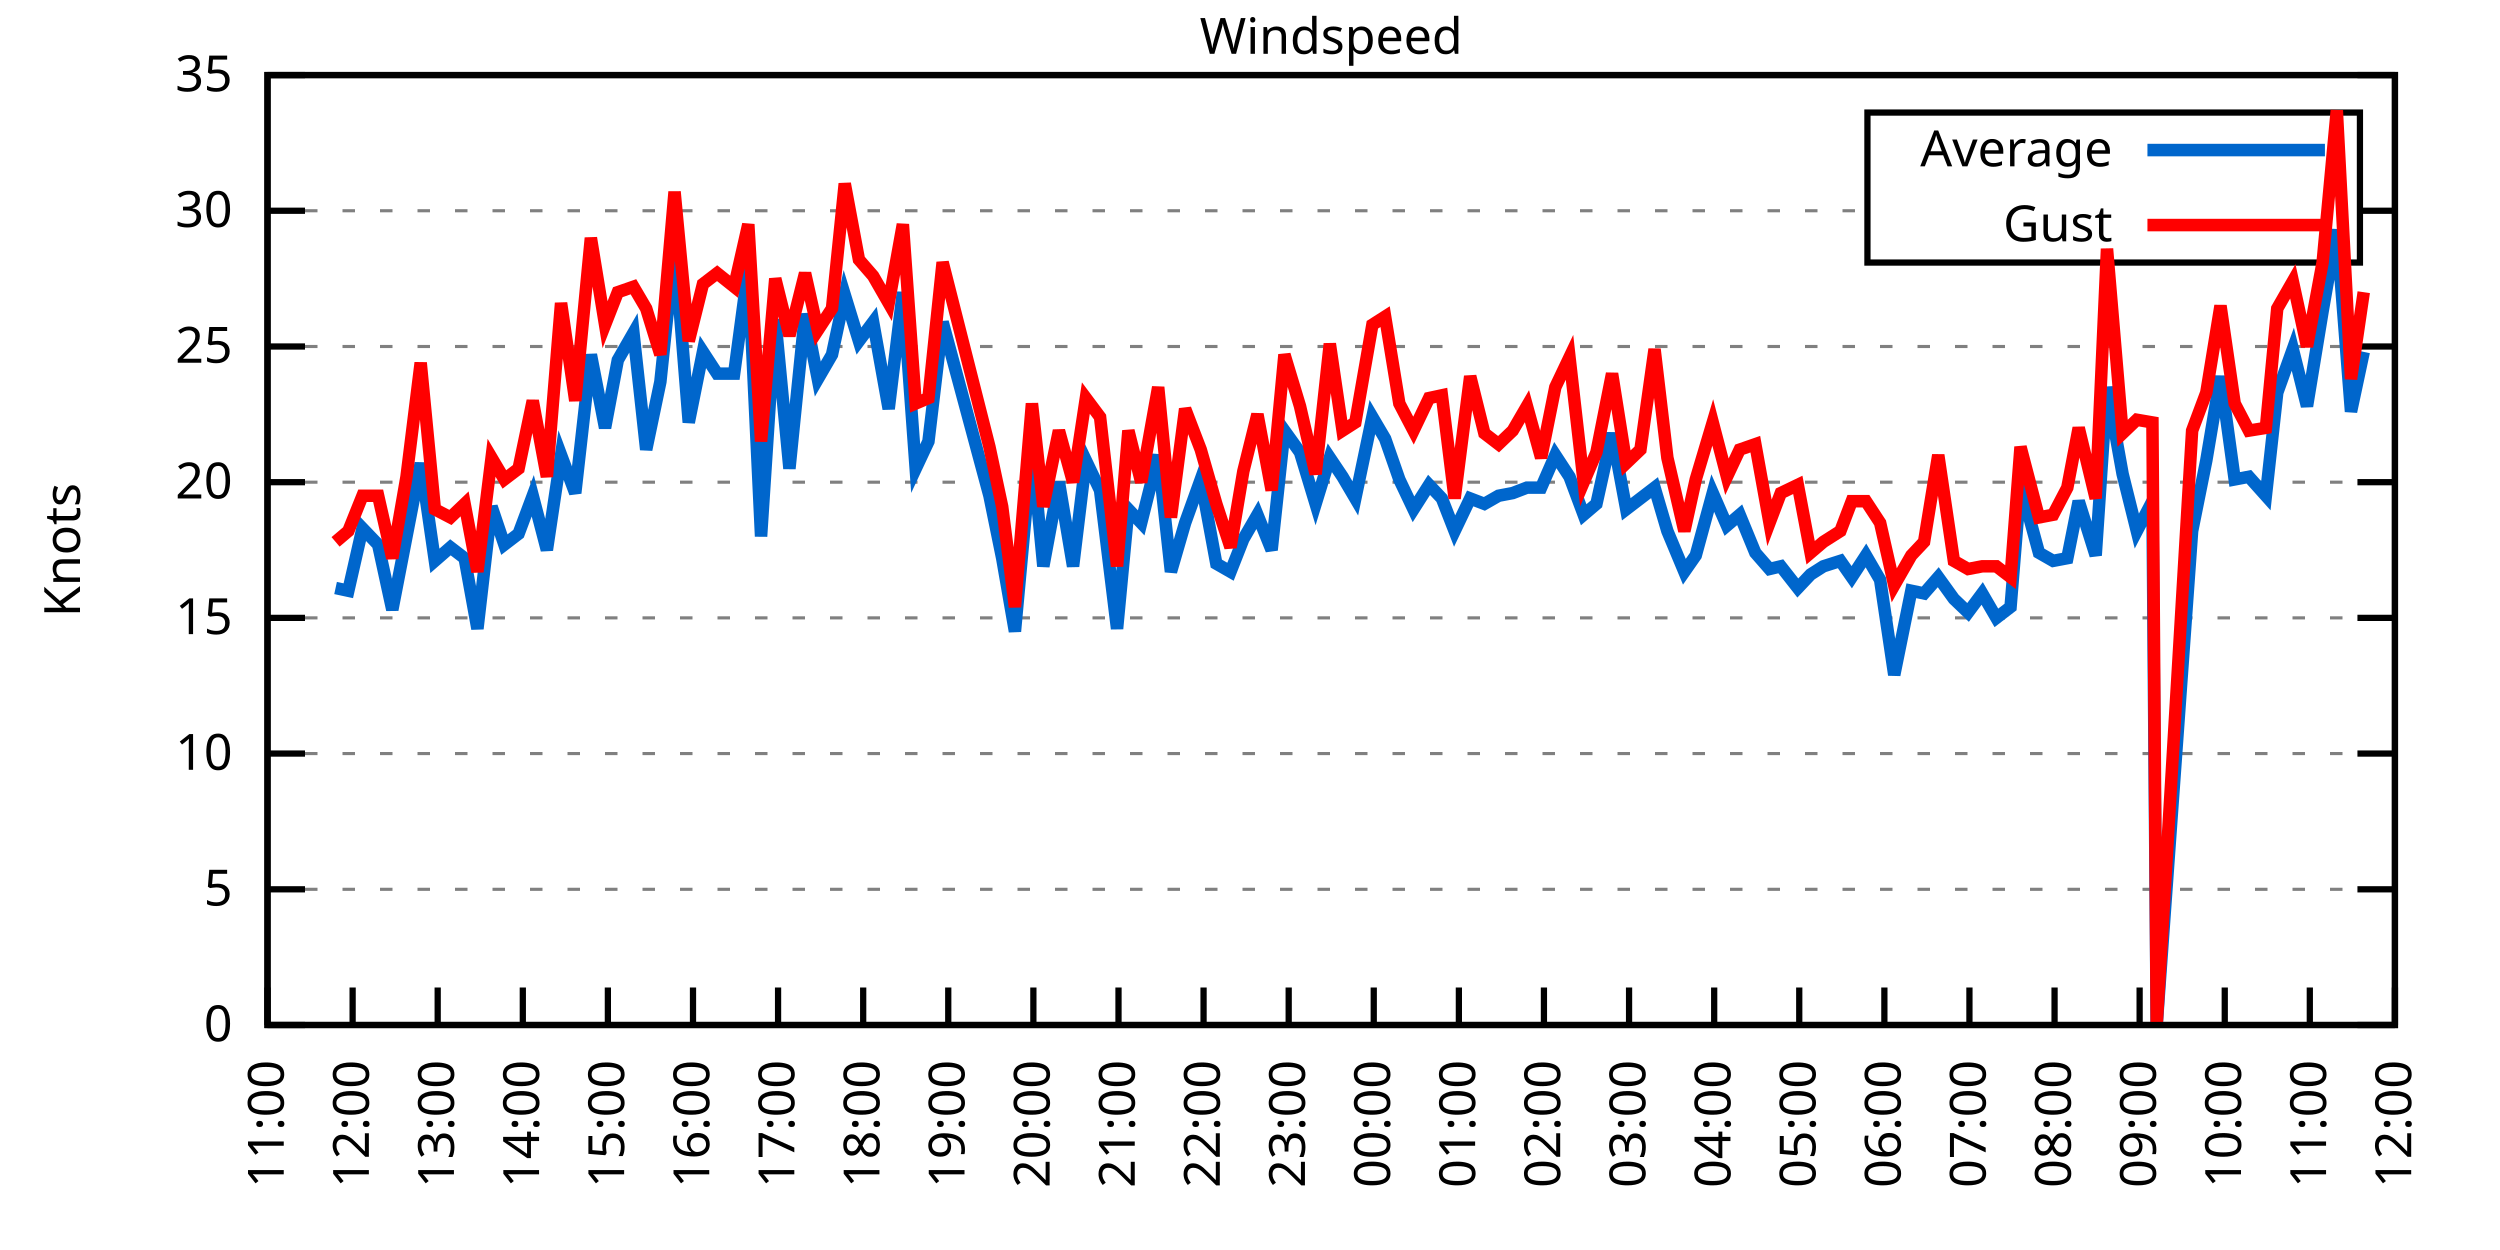
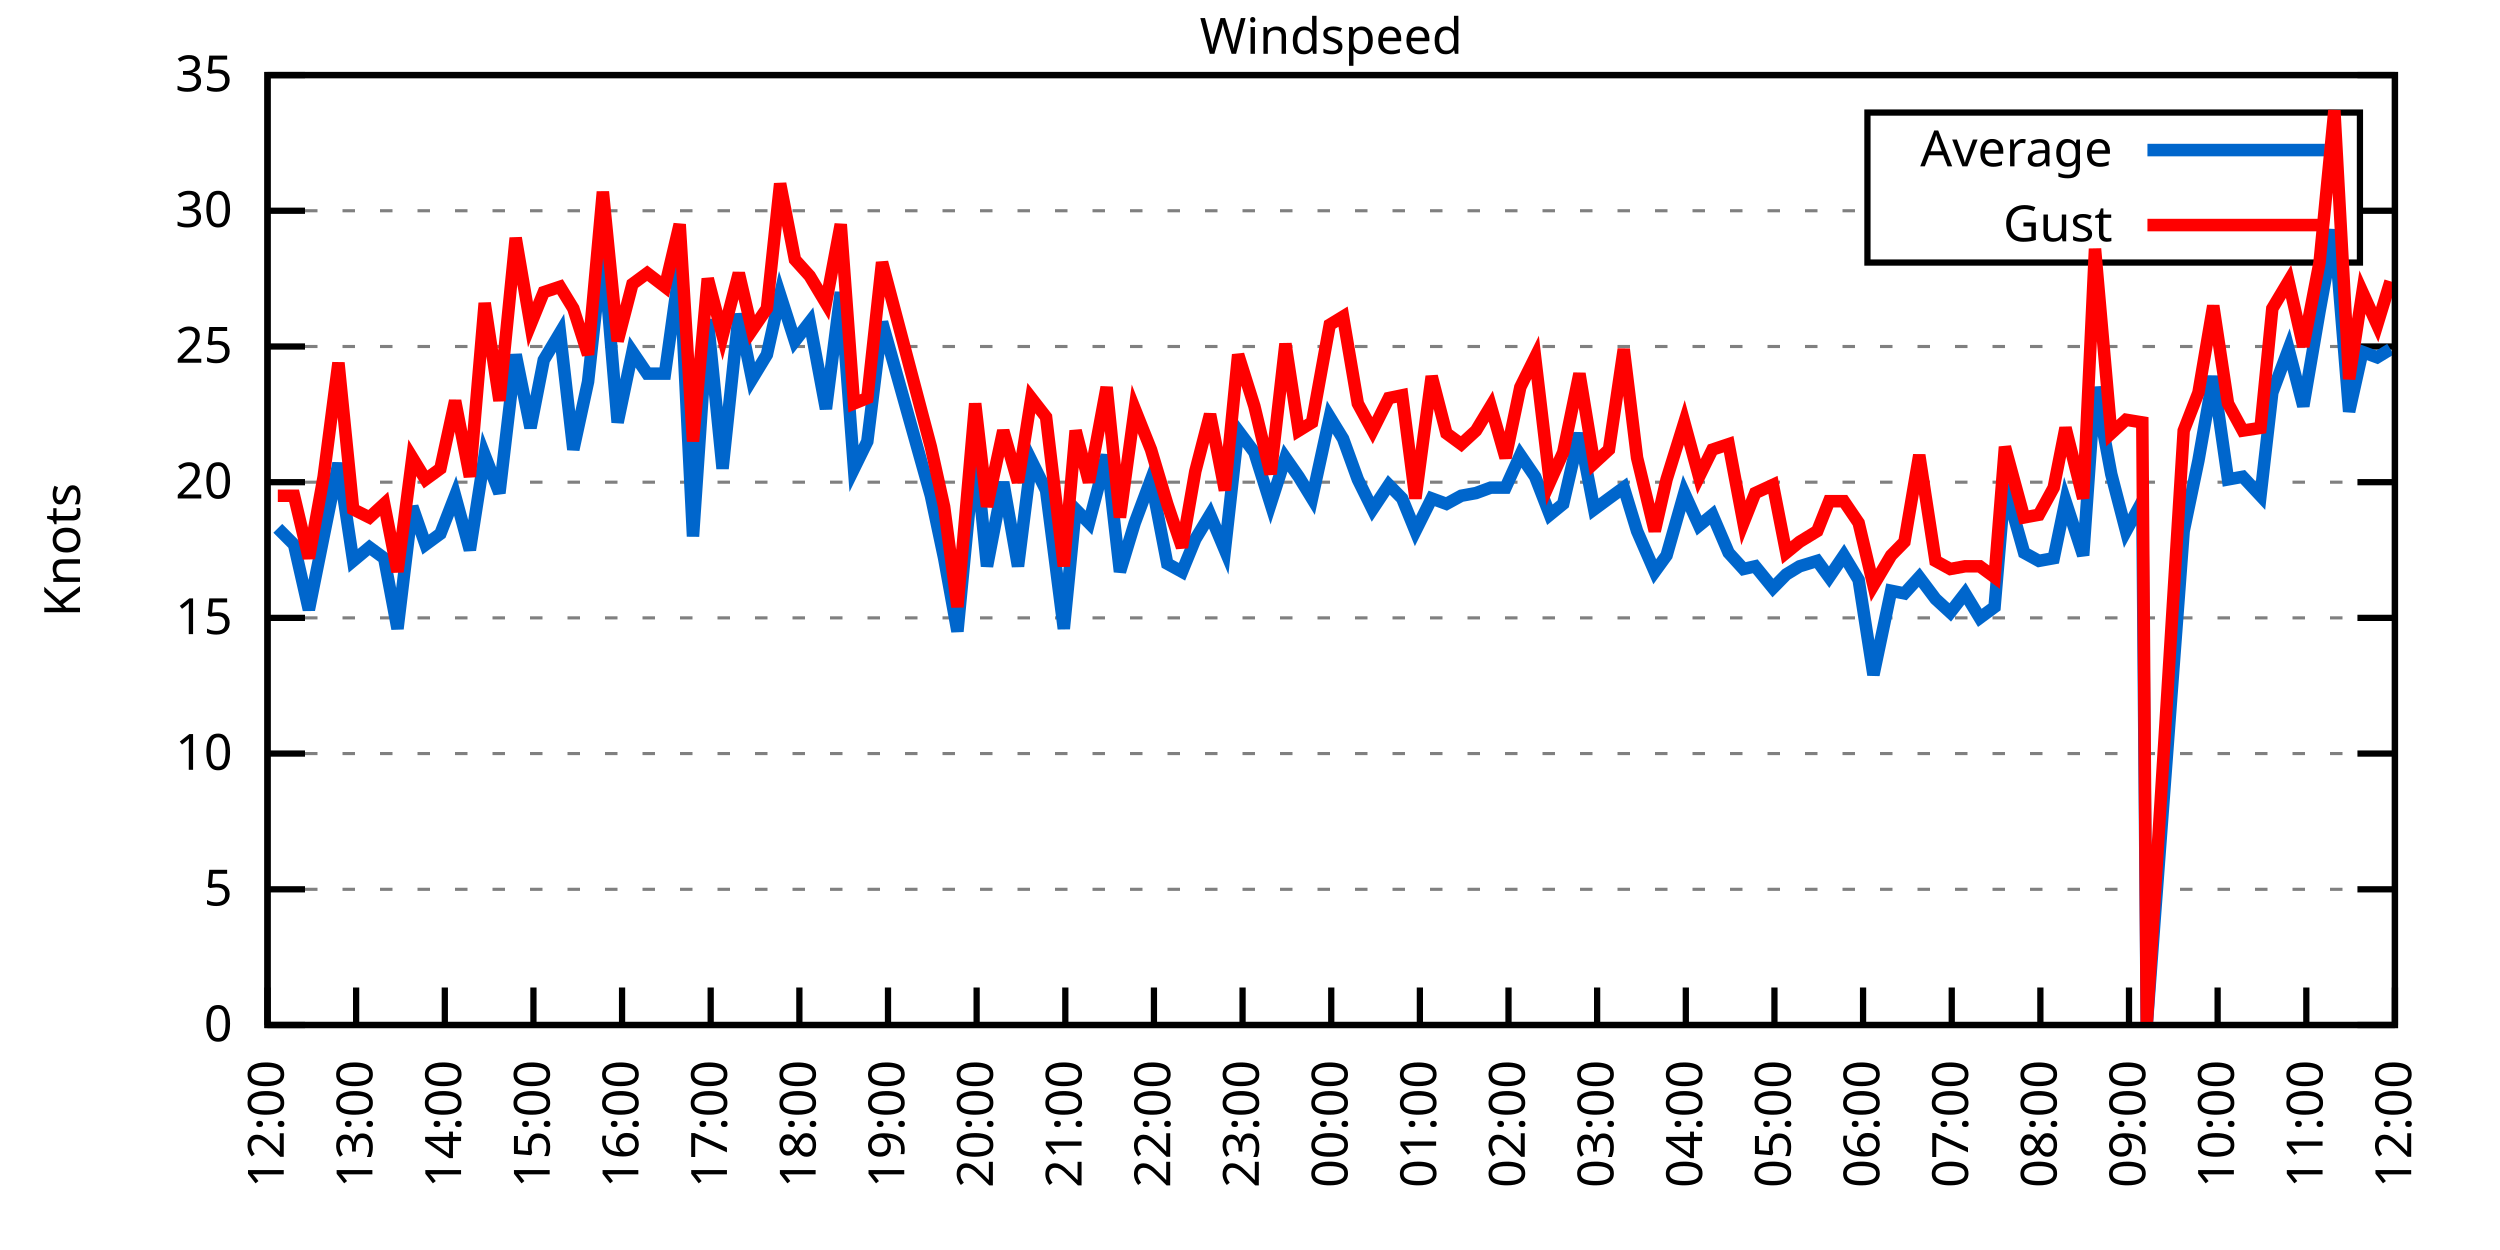
<svg xmlns="http://www.w3.org/2000/svg" xmlns:xlink="http://www.w3.org/1999/xlink" width="400" height="200" viewBox="0 0 400 200">
  <g id="gnuplot_canvas">
    <rect x="0" y="0" width="400" height="200" fill="none" />
    <defs>
      <circle id="gpDot" r="0.5" stroke-width="0.5" stroke="currentColor" />
      <path id="gpPt0" stroke-width="0.333" stroke="currentColor" d="M-1,0 h2 M0,-1 v2" />
      <path id="gpPt1" stroke-width="0.333" stroke="currentColor" d="M-1,-1 L1,1 M1,-1 L-1,1" />
      <path id="gpPt2" stroke-width="0.333" stroke="currentColor" d="M-1,0 L1,0 M0,-1 L0,1 M-1,-1 L1,1 M-1,1 L1,-1" />
      <rect id="gpPt3" stroke-width="0.333" stroke="currentColor" x="-1" y="-1" width="2" height="2" />
      <rect id="gpPt4" stroke-width="0.333" stroke="currentColor" fill="currentColor" x="-1" y="-1" width="2" height="2" />
      <circle id="gpPt5" stroke-width="0.333" stroke="currentColor" cx="0" cy="0" r="1" />
      <use xlink:href="#gpPt5" id="gpPt6" fill="currentColor" stroke="none" />
      <path id="gpPt7" stroke-width="0.333" stroke="currentColor" d="M0,-1.33 L-1.33,0.67 L1.33,0.67 z" />
      <use xlink:href="#gpPt7" id="gpPt8" fill="currentColor" stroke="none" />
      <use xlink:href="#gpPt7" id="gpPt9" stroke="currentColor" transform="rotate(180)" />
      <use xlink:href="#gpPt9" id="gpPt10" fill="currentColor" stroke="none" />
      <use xlink:href="#gpPt3" id="gpPt11" stroke="currentColor" transform="rotate(45)" />
      <use xlink:href="#gpPt11" id="gpPt12" fill="currentColor" stroke="none" />
      <path id="gpPt13" stroke-width="0.333" stroke="currentColor" d="M0,1.330 L1.265,0.411 L0.782,-1.067 L-0.782,-1.076 L-1.265,0.411 z" />
      <use xlink:href="#gpPt13" id="gpPt14" fill="currentColor" stroke="none" />
      <filter id="textbox" filterUnits="objectBoundingBox" x="0" y="0" height="1" width="1">
        <feFlood flood-color="white" flood-opacity="1" result="bgnd" />
        <feComposite in="SourceGraphic" in2="bgnd" operator="atop" />
      </filter>
      <filter id="greybox" filterUnits="objectBoundingBox" x="0" y="0" height="1" width="1">
        <feFlood flood-color="lightgrey" flood-opacity="1" result="grey" />
        <feComposite in="SourceGraphic" in2="grey" operator="atop" />
      </filter>
    </defs>
    <g fill="none" color="white" stroke="currentColor" stroke-width="1.00" stroke-linecap="butt" stroke-linejoin="miter">
</g>
    <g fill="none" color="black" stroke="currentColor" stroke-width="1.00" stroke-linecap="butt" stroke-linejoin="miter">
      <g stroke="none" shape-rendering="crispEdges">
        <polygon fill="rgb(255, 255, 255)" points="42.80,164.00 383.18,164.00 383.18,12.02 42.80,12.02 " />
      </g>
    </g>
    <g fill="none" color="black" stroke="currentColor" stroke-width="1.00" stroke-linecap="butt" stroke-linejoin="miter">
</g>
    <g fill="none" color="black" stroke="black" stroke-width="0.50" stroke-linecap="butt" stroke-linejoin="miter">
</g>
    <g fill="none" color="gray" stroke="currentColor" stroke-width="0.50" stroke-linecap="butt" stroke-linejoin="miter">
      <path stroke="gray" stroke-dasharray="2,4" class="gridline" d="M42.80,164.00 L383.19,164.00  " />
    </g>
    <g fill="none" color="gray" stroke="gray" stroke-width="1.00" stroke-linecap="butt" stroke-linejoin="miter">
</g>
    <g fill="none" color="black" stroke="currentColor" stroke-width="1.00" stroke-linecap="butt" stroke-linejoin="miter">
      <path stroke="black" d="M42.80,164.00 L48.80,164.00 M383.19,164.00 L377.19,164.00  " />
      <g transform="translate(37.20,166.60)" stroke="none" fill="black" font-family="Sans" font-size="8.00" text-anchor="end">
        <text>
          <tspan font-family="Sans"> 0</tspan>
        </text>
      </g>
    </g>
    <g fill="none" color="black" stroke="currentColor" stroke-width="1.00" stroke-linecap="butt" stroke-linejoin="miter">
</g>
    <g fill="none" color="black" stroke="black" stroke-width="0.50" stroke-linecap="butt" stroke-linejoin="miter">
</g>
    <g fill="none" color="gray" stroke="currentColor" stroke-width="0.50" stroke-linecap="butt" stroke-linejoin="miter">
      <path stroke="gray" stroke-dasharray="2,4" class="gridline" d="M42.80,142.29 L383.19,142.29  " />
    </g>
    <g fill="none" color="gray" stroke="gray" stroke-width="1.00" stroke-linecap="butt" stroke-linejoin="miter">
</g>
    <g fill="none" color="black" stroke="currentColor" stroke-width="1.00" stroke-linecap="butt" stroke-linejoin="miter">
      <path stroke="black" d="M42.80,142.29 L48.80,142.29 M383.19,142.29 L377.19,142.29  " />
      <g transform="translate(37.20,144.89)" stroke="none" fill="black" font-family="Sans" font-size="8.00" text-anchor="end">
        <text>
          <tspan font-family="Sans"> 5</tspan>
        </text>
      </g>
    </g>
    <g fill="none" color="black" stroke="currentColor" stroke-width="1.00" stroke-linecap="butt" stroke-linejoin="miter">
</g>
    <g fill="none" color="black" stroke="black" stroke-width="0.50" stroke-linecap="butt" stroke-linejoin="miter">
</g>
    <g fill="none" color="gray" stroke="currentColor" stroke-width="0.50" stroke-linecap="butt" stroke-linejoin="miter">
      <path stroke="gray" stroke-dasharray="2,4" class="gridline" d="M42.80,120.57 L383.19,120.57  " />
    </g>
    <g fill="none" color="gray" stroke="gray" stroke-width="1.00" stroke-linecap="butt" stroke-linejoin="miter">
</g>
    <g fill="none" color="black" stroke="currentColor" stroke-width="1.00" stroke-linecap="butt" stroke-linejoin="miter">
      <path stroke="black" d="M42.80,120.57 L48.80,120.57 M383.19,120.57 L377.19,120.57  " />
      <g transform="translate(37.20,123.17)" stroke="none" fill="black" font-family="Sans" font-size="8.00" text-anchor="end">
        <text>
          <tspan font-family="Sans"> 10</tspan>
        </text>
      </g>
    </g>
    <g fill="none" color="black" stroke="currentColor" stroke-width="1.00" stroke-linecap="butt" stroke-linejoin="miter">
</g>
    <g fill="none" color="black" stroke="black" stroke-width="0.50" stroke-linecap="butt" stroke-linejoin="miter">
</g>
    <g fill="none" color="gray" stroke="currentColor" stroke-width="0.50" stroke-linecap="butt" stroke-linejoin="miter">
      <path stroke="gray" stroke-dasharray="2,4" class="gridline" d="M42.80,98.86 L383.19,98.86  " />
    </g>
    <g fill="none" color="gray" stroke="gray" stroke-width="1.00" stroke-linecap="butt" stroke-linejoin="miter">
</g>
    <g fill="none" color="black" stroke="currentColor" stroke-width="1.00" stroke-linecap="butt" stroke-linejoin="miter">
      <path stroke="black" d="M42.80,98.86 L48.80,98.86 M383.19,98.86 L377.19,98.86  " />
      <g transform="translate(37.20,101.46)" stroke="none" fill="black" font-family="Sans" font-size="8.00" text-anchor="end">
        <text>
          <tspan font-family="Sans"> 15</tspan>
        </text>
      </g>
    </g>
    <g fill="none" color="black" stroke="currentColor" stroke-width="1.00" stroke-linecap="butt" stroke-linejoin="miter">
</g>
    <g fill="none" color="black" stroke="black" stroke-width="0.50" stroke-linecap="butt" stroke-linejoin="miter">
</g>
    <g fill="none" color="gray" stroke="currentColor" stroke-width="0.50" stroke-linecap="butt" stroke-linejoin="miter">
      <path stroke="gray" stroke-dasharray="2,4" class="gridline" d="M42.80,77.15 L383.19,77.15  " />
    </g>
    <g fill="none" color="gray" stroke="gray" stroke-width="1.00" stroke-linecap="butt" stroke-linejoin="miter">
</g>
    <g fill="none" color="black" stroke="currentColor" stroke-width="1.00" stroke-linecap="butt" stroke-linejoin="miter">
      <path stroke="black" d="M42.80,77.15 L48.80,77.15 M383.19,77.15 L377.19,77.15  " />
      <g transform="translate(37.20,79.75)" stroke="none" fill="black" font-family="Sans" font-size="8.00" text-anchor="end">
        <text>
          <tspan font-family="Sans"> 20</tspan>
        </text>
      </g>
    </g>
    <g fill="none" color="black" stroke="currentColor" stroke-width="1.00" stroke-linecap="butt" stroke-linejoin="miter">
</g>
    <g fill="none" color="black" stroke="black" stroke-width="0.50" stroke-linecap="butt" stroke-linejoin="miter">
</g>
    <g fill="none" color="gray" stroke="currentColor" stroke-width="0.50" stroke-linecap="butt" stroke-linejoin="miter">
      <path stroke="gray" stroke-dasharray="2,4" class="gridline" d="M42.80,55.44 L383.19,55.44  " />
    </g>
    <g fill="none" color="gray" stroke="gray" stroke-width="1.00" stroke-linecap="butt" stroke-linejoin="miter">
</g>
    <g fill="none" color="black" stroke="currentColor" stroke-width="1.00" stroke-linecap="butt" stroke-linejoin="miter">
      <path stroke="black" d="M42.80,55.44 L48.80,55.44 M383.19,55.44 L377.19,55.44  " />
      <g transform="translate(37.20,58.04)" stroke="none" fill="black" font-family="Sans" font-size="8.00" text-anchor="end">
        <text>
          <tspan font-family="Sans"> 25</tspan>
        </text>
      </g>
    </g>
    <g fill="none" color="black" stroke="currentColor" stroke-width="1.00" stroke-linecap="butt" stroke-linejoin="miter">
</g>
    <g fill="none" color="black" stroke="black" stroke-width="0.50" stroke-linecap="butt" stroke-linejoin="miter">
</g>
    <g fill="none" color="gray" stroke="currentColor" stroke-width="0.50" stroke-linecap="butt" stroke-linejoin="miter">
      <path stroke="gray" stroke-dasharray="2,4" class="gridline" d="M42.80,33.72 L298.79,33.72 M377.59,33.72 L383.19,33.72  " />
    </g>
    <g fill="none" color="gray" stroke="gray" stroke-width="1.00" stroke-linecap="butt" stroke-linejoin="miter">
</g>
    <g fill="none" color="black" stroke="currentColor" stroke-width="1.00" stroke-linecap="butt" stroke-linejoin="miter">
      <path stroke="black" d="M42.80,33.72 L48.80,33.72 M383.19,33.72 L377.19,33.72  " />
      <g transform="translate(37.20,36.32)" stroke="none" fill="black" font-family="Sans" font-size="8.00" text-anchor="end">
        <text>
          <tspan font-family="Sans"> 30</tspan>
        </text>
      </g>
    </g>
    <g fill="none" color="black" stroke="currentColor" stroke-width="1.00" stroke-linecap="butt" stroke-linejoin="miter">
</g>
    <g fill="none" color="black" stroke="black" stroke-width="0.50" stroke-linecap="butt" stroke-linejoin="miter">
</g>
    <g fill="none" color="gray" stroke="currentColor" stroke-width="0.50" stroke-linecap="butt" stroke-linejoin="miter">
      <path stroke="gray" stroke-dasharray="2,4" class="gridline" d="M42.80,12.01 L383.19,12.01  " />
    </g>
    <g fill="none" color="gray" stroke="gray" stroke-width="1.00" stroke-linecap="butt" stroke-linejoin="miter">
</g>
    <g fill="none" color="black" stroke="currentColor" stroke-width="1.00" stroke-linecap="butt" stroke-linejoin="miter">
      <path stroke="black" d="M42.80,12.01 L48.80,12.01 M383.19,12.01 L377.19,12.01  " />
      <g transform="translate(37.20,14.61)" stroke="none" fill="black" font-family="Sans" font-size="8.00" text-anchor="end">
        <text>
          <tspan font-family="Sans"> 35</tspan>
        </text>
      </g>
    </g>
    <g fill="none" color="black" stroke="currentColor" stroke-width="1.00" stroke-linecap="butt" stroke-linejoin="miter">
      <path stroke="black" d="M42.80,164.00 L42.80,158.00  " />
      <g transform="translate(45.40,169.60) rotate(270.00)" stroke="none" fill="black" font-family="Sans" font-size="8.00" text-anchor="end">
        <text>
-           <tspan font-family="Sans">11:00</tspan>
-         </text>
-       </g>
-     </g>
-     <g fill="none" color="black" stroke="currentColor" stroke-width="1.00" stroke-linecap="butt" stroke-linejoin="miter">
-       <path stroke="black" d="M56.42,164.00 L56.42,158.00  " />
-       <g transform="translate(59.02,169.60) rotate(270.00)" stroke="none" fill="black" font-family="Sans" font-size="8.00" text-anchor="end">
-         <text>
          <tspan font-family="Sans">12:00</tspan>
        </text>
      </g>
    </g>
    <g fill="none" color="black" stroke="currentColor" stroke-width="1.00" stroke-linecap="butt" stroke-linejoin="miter">
-       <path stroke="black" d="M70.03,164.00 L70.03,158.00  " />
-       <g transform="translate(72.63,169.60) rotate(270.00)" stroke="none" fill="black" font-family="Sans" font-size="8.00" text-anchor="end">
+       <path stroke="black" d="M56.98,164.00 L56.98,158.00  " />
+       <g transform="translate(59.58,169.60) rotate(270.00)" stroke="none" fill="black" font-family="Sans" font-size="8.00" text-anchor="end">
        <text>
          <tspan font-family="Sans">13:00</tspan>
        </text>
      </g>
    </g>
    <g fill="none" color="black" stroke="currentColor" stroke-width="1.00" stroke-linecap="butt" stroke-linejoin="miter">
-       <path stroke="black" d="M83.65,164.00 L83.65,158.00  " />
-       <g transform="translate(86.25,169.60) rotate(270.00)" stroke="none" fill="black" font-family="Sans" font-size="8.00" text-anchor="end">
+       <path stroke="black" d="M71.17,164.00 L71.17,158.00  " />
+       <g transform="translate(73.77,169.60) rotate(270.00)" stroke="none" fill="black" font-family="Sans" font-size="8.00" text-anchor="end">
        <text>
          <tspan font-family="Sans">14:00</tspan>
        </text>
      </g>
    </g>
    <g fill="none" color="black" stroke="currentColor" stroke-width="1.00" stroke-linecap="butt" stroke-linejoin="miter">
-       <path stroke="black" d="M97.26,164.00 L97.26,158.00  " />
-       <g transform="translate(99.86,169.60) rotate(270.00)" stroke="none" fill="black" font-family="Sans" font-size="8.00" text-anchor="end">
+       <path stroke="black" d="M85.35,164.00 L85.35,158.00  " />
+       <g transform="translate(87.95,169.60) rotate(270.00)" stroke="none" fill="black" font-family="Sans" font-size="8.00" text-anchor="end">
        <text>
          <tspan font-family="Sans">15:00</tspan>
        </text>
      </g>
    </g>
    <g fill="none" color="black" stroke="currentColor" stroke-width="1.00" stroke-linecap="butt" stroke-linejoin="miter">
-       <path stroke="black" d="M110.88,164.00 L110.88,158.00  " />
-       <g transform="translate(113.48,169.60) rotate(270.00)" stroke="none" fill="black" font-family="Sans" font-size="8.00" text-anchor="end">
+       <path stroke="black" d="M99.53,164.00 L99.53,158.00  " />
+       <g transform="translate(102.13,169.60) rotate(270.00)" stroke="none" fill="black" font-family="Sans" font-size="8.00" text-anchor="end">
        <text>
          <tspan font-family="Sans">16:00</tspan>
        </text>
      </g>
    </g>
    <g fill="none" color="black" stroke="currentColor" stroke-width="1.00" stroke-linecap="butt" stroke-linejoin="miter">
-       <path stroke="black" d="M124.49,164.00 L124.49,158.00  " />
-       <g transform="translate(127.09,169.60) rotate(270.00)" stroke="none" fill="black" font-family="Sans" font-size="8.00" text-anchor="end">
+       <path stroke="black" d="M113.71,164.00 L113.71,158.00  " />
+       <g transform="translate(116.31,169.60) rotate(270.00)" stroke="none" fill="black" font-family="Sans" font-size="8.00" text-anchor="end">
        <text>
          <tspan font-family="Sans">17:00</tspan>
        </text>
      </g>
    </g>
    <g fill="none" color="black" stroke="currentColor" stroke-width="1.00" stroke-linecap="butt" stroke-linejoin="miter">
-       <path stroke="black" d="M138.11,164.00 L138.11,158.00  " />
-       <g transform="translate(140.71,169.60) rotate(270.00)" stroke="none" fill="black" font-family="Sans" font-size="8.00" text-anchor="end">
+       <path stroke="black" d="M127.90,164.00 L127.90,158.00  " />
+       <g transform="translate(130.50,169.60) rotate(270.00)" stroke="none" fill="black" font-family="Sans" font-size="8.00" text-anchor="end">
        <text>
          <tspan font-family="Sans">18:00</tspan>
        </text>
      </g>
    </g>
    <g fill="none" color="black" stroke="currentColor" stroke-width="1.00" stroke-linecap="butt" stroke-linejoin="miter">
-       <path stroke="black" d="M151.72,164.00 L151.72,158.00  " />
-       <g transform="translate(154.32,169.60) rotate(270.00)" stroke="none" fill="black" font-family="Sans" font-size="8.00" text-anchor="end">
+       <path stroke="black" d="M142.08,164.00 L142.08,158.00  " />
+       <g transform="translate(144.68,169.60) rotate(270.00)" stroke="none" fill="black" font-family="Sans" font-size="8.00" text-anchor="end">
        <text>
          <tspan font-family="Sans">19:00</tspan>
        </text>
      </g>
    </g>
    <g fill="none" color="black" stroke="currentColor" stroke-width="1.00" stroke-linecap="butt" stroke-linejoin="miter">
-       <path stroke="black" d="M165.34,164.00 L165.34,158.00  " />
-       <g transform="translate(167.94,169.60) rotate(270.00)" stroke="none" fill="black" font-family="Sans" font-size="8.00" text-anchor="end">
+       <path stroke="black" d="M156.26,164.00 L156.26,158.00  " />
+       <g transform="translate(158.86,169.60) rotate(270.00)" stroke="none" fill="black" font-family="Sans" font-size="8.00" text-anchor="end">
        <text>
          <tspan font-family="Sans">20:00</tspan>
        </text>
      </g>
    </g>
    <g fill="none" color="black" stroke="currentColor" stroke-width="1.00" stroke-linecap="butt" stroke-linejoin="miter">
-       <path stroke="black" d="M178.96,164.00 L178.96,158.00  " />
-       <g transform="translate(181.56,169.60) rotate(270.00)" stroke="none" fill="black" font-family="Sans" font-size="8.00" text-anchor="end">
+       <path stroke="black" d="M170.45,164.00 L170.45,158.00  " />
+       <g transform="translate(173.05,169.60) rotate(270.00)" stroke="none" fill="black" font-family="Sans" font-size="8.00" text-anchor="end">
        <text>
          <tspan font-family="Sans">21:00</tspan>
        </text>
      </g>
    </g>
    <g fill="none" color="black" stroke="currentColor" stroke-width="1.00" stroke-linecap="butt" stroke-linejoin="miter">
-       <path stroke="black" d="M192.57,164.00 L192.57,158.00  " />
-       <g transform="translate(195.17,169.60) rotate(270.00)" stroke="none" fill="black" font-family="Sans" font-size="8.00" text-anchor="end">
+       <path stroke="black" d="M184.63,164.00 L184.63,158.00  " />
+       <g transform="translate(187.23,169.60) rotate(270.00)" stroke="none" fill="black" font-family="Sans" font-size="8.00" text-anchor="end">
        <text>
          <tspan font-family="Sans">22:00</tspan>
        </text>
      </g>
    </g>
    <g fill="none" color="black" stroke="currentColor" stroke-width="1.00" stroke-linecap="butt" stroke-linejoin="miter">
-       <path stroke="black" d="M206.19,164.00 L206.19,158.00  " />
-       <g transform="translate(208.79,169.60) rotate(270.00)" stroke="none" fill="black" font-family="Sans" font-size="8.00" text-anchor="end">
+       <path stroke="black" d="M198.81,164.00 L198.81,158.00  " />
+       <g transform="translate(201.41,169.60) rotate(270.00)" stroke="none" fill="black" font-family="Sans" font-size="8.00" text-anchor="end">
        <text>
          <tspan font-family="Sans">23:00</tspan>
        </text>
      </g>
    </g>
    <g fill="none" color="black" stroke="currentColor" stroke-width="1.00" stroke-linecap="butt" stroke-linejoin="miter">
-       <path stroke="black" d="M219.80,164.00 L219.80,158.00  " />
-       <g transform="translate(222.40,169.60) rotate(270.00)" stroke="none" fill="black" font-family="Sans" font-size="8.00" text-anchor="end">
+       <path stroke="black" d="M213.00,164.00 L213.00,158.00  " />
+       <g transform="translate(215.60,169.60) rotate(270.00)" stroke="none" fill="black" font-family="Sans" font-size="8.00" text-anchor="end">
        <text>
          <tspan font-family="Sans">00:00</tspan>
        </text>
      </g>
    </g>
    <g fill="none" color="black" stroke="currentColor" stroke-width="1.00" stroke-linecap="butt" stroke-linejoin="miter">
-       <path stroke="black" d="M233.42,164.00 L233.42,158.00  " />
-       <g transform="translate(236.02,169.60) rotate(270.00)" stroke="none" fill="black" font-family="Sans" font-size="8.00" text-anchor="end">
+       <path stroke="black" d="M227.18,164.00 L227.18,158.00  " />
+       <g transform="translate(229.78,169.60) rotate(270.00)" stroke="none" fill="black" font-family="Sans" font-size="8.00" text-anchor="end">
        <text>
          <tspan font-family="Sans">01:00</tspan>
        </text>
      </g>
    </g>
    <g fill="none" color="black" stroke="currentColor" stroke-width="1.00" stroke-linecap="butt" stroke-linejoin="miter">
-       <path stroke="black" d="M247.03,164.00 L247.03,158.00  " />
-       <g transform="translate(249.63,169.60) rotate(270.00)" stroke="none" fill="black" font-family="Sans" font-size="8.00" text-anchor="end">
+       <path stroke="black" d="M241.36,164.00 L241.36,158.00  " />
+       <g transform="translate(243.96,169.60) rotate(270.00)" stroke="none" fill="black" font-family="Sans" font-size="8.00" text-anchor="end">
        <text>
          <tspan font-family="Sans">02:00</tspan>
        </text>
      </g>
    </g>
    <g fill="none" color="black" stroke="currentColor" stroke-width="1.00" stroke-linecap="butt" stroke-linejoin="miter">
-       <path stroke="black" d="M260.65,164.00 L260.65,158.00  " />
-       <g transform="translate(263.25,169.60) rotate(270.00)" stroke="none" fill="black" font-family="Sans" font-size="8.00" text-anchor="end">
+       <path stroke="black" d="M255.54,164.00 L255.54,158.00  " />
+       <g transform="translate(258.14,169.60) rotate(270.00)" stroke="none" fill="black" font-family="Sans" font-size="8.00" text-anchor="end">
        <text>
          <tspan font-family="Sans">03:00</tspan>
        </text>
      </g>
    </g>
    <g fill="none" color="black" stroke="currentColor" stroke-width="1.00" stroke-linecap="butt" stroke-linejoin="miter">
-       <path stroke="black" d="M274.27,164.00 L274.27,158.00  " />
-       <g transform="translate(276.87,169.60) rotate(270.00)" stroke="none" fill="black" font-family="Sans" font-size="8.00" text-anchor="end">
+       <path stroke="black" d="M269.73,164.00 L269.73,158.00  " />
+       <g transform="translate(272.33,169.60) rotate(270.00)" stroke="none" fill="black" font-family="Sans" font-size="8.00" text-anchor="end">
        <text>
          <tspan font-family="Sans">04:00</tspan>
        </text>
      </g>
    </g>
    <g fill="none" color="black" stroke="currentColor" stroke-width="1.00" stroke-linecap="butt" stroke-linejoin="miter">
-       <path stroke="black" d="M287.88,164.00 L287.88,158.00  " />
-       <g transform="translate(290.48,169.60) rotate(270.00)" stroke="none" fill="black" font-family="Sans" font-size="8.00" text-anchor="end">
+       <path stroke="black" d="M283.91,164.00 L283.91,158.00  " />
+       <g transform="translate(286.51,169.60) rotate(270.00)" stroke="none" fill="black" font-family="Sans" font-size="8.00" text-anchor="end">
        <text>
          <tspan font-family="Sans">05:00</tspan>
        </text>
      </g>
    </g>
    <g fill="none" color="black" stroke="currentColor" stroke-width="1.00" stroke-linecap="butt" stroke-linejoin="miter">
-       <path stroke="black" d="M301.50,164.00 L301.50,158.00  " />
-       <g transform="translate(304.10,169.60) rotate(270.00)" stroke="none" fill="black" font-family="Sans" font-size="8.00" text-anchor="end">
+       <path stroke="black" d="M298.09,164.00 L298.09,158.00  " />
+       <g transform="translate(300.69,169.60) rotate(270.00)" stroke="none" fill="black" font-family="Sans" font-size="8.00" text-anchor="end">
        <text>
          <tspan font-family="Sans">06:00</tspan>
        </text>
      </g>
    </g>
    <g fill="none" color="black" stroke="currentColor" stroke-width="1.00" stroke-linecap="butt" stroke-linejoin="miter">
-       <path stroke="black" d="M315.11,164.00 L315.11,158.00  " />
-       <g transform="translate(317.71,169.60) rotate(270.00)" stroke="none" fill="black" font-family="Sans" font-size="8.00" text-anchor="end">
+       <path stroke="black" d="M312.28,164.00 L312.28,158.00  " />
+       <g transform="translate(314.88,169.60) rotate(270.00)" stroke="none" fill="black" font-family="Sans" font-size="8.00" text-anchor="end">
        <text>
          <tspan font-family="Sans">07:00</tspan>
        </text>
      </g>
    </g>
    <g fill="none" color="black" stroke="currentColor" stroke-width="1.00" stroke-linecap="butt" stroke-linejoin="miter">
-       <path stroke="black" d="M328.73,164.00 L328.73,158.00  " />
-       <g transform="translate(331.33,169.60) rotate(270.00)" stroke="none" fill="black" font-family="Sans" font-size="8.00" text-anchor="end">
+       <path stroke="black" d="M326.46,164.00 L326.46,158.00  " />
+       <g transform="translate(329.06,169.60) rotate(270.00)" stroke="none" fill="black" font-family="Sans" font-size="8.00" text-anchor="end">
        <text>
          <tspan font-family="Sans">08:00</tspan>
        </text>
      </g>
    </g>
    <g fill="none" color="black" stroke="currentColor" stroke-width="1.00" stroke-linecap="butt" stroke-linejoin="miter">
-       <path stroke="black" d="M342.34,164.00 L342.34,158.00  " />
-       <g transform="translate(344.94,169.60) rotate(270.00)" stroke="none" fill="black" font-family="Sans" font-size="8.00" text-anchor="end">
+       <path stroke="black" d="M340.64,164.00 L340.64,158.00  " />
+       <g transform="translate(343.24,169.60) rotate(270.00)" stroke="none" fill="black" font-family="Sans" font-size="8.00" text-anchor="end">
        <text>
          <tspan font-family="Sans">09:00</tspan>
        </text>
      </g>
    </g>
    <g fill="none" color="black" stroke="currentColor" stroke-width="1.00" stroke-linecap="butt" stroke-linejoin="miter">
-       <path stroke="black" d="M355.96,164.00 L355.96,158.00  " />
-       <g transform="translate(358.56,169.60) rotate(270.00)" stroke="none" fill="black" font-family="Sans" font-size="8.00" text-anchor="end">
+       <path stroke="black" d="M354.82,164.00 L354.82,158.00  " />
+       <g transform="translate(357.42,169.60) rotate(270.00)" stroke="none" fill="black" font-family="Sans" font-size="8.00" text-anchor="end">
        <text>
          <tspan font-family="Sans">10:00</tspan>
        </text>
      </g>
    </g>
    <g fill="none" color="black" stroke="currentColor" stroke-width="1.00" stroke-linecap="butt" stroke-linejoin="miter">
-       <path stroke="black" d="M369.57,164.00 L369.57,158.00  " />
-       <g transform="translate(372.17,169.60) rotate(270.00)" stroke="none" fill="black" font-family="Sans" font-size="8.00" text-anchor="end">
+       <path stroke="black" d="M369.01,164.00 L369.01,158.00  " />
+       <g transform="translate(371.61,169.60) rotate(270.00)" stroke="none" fill="black" font-family="Sans" font-size="8.00" text-anchor="end">
        <text>
          <tspan font-family="Sans">11:00</tspan>
        </text>
      </g>
    </g>
    <g fill="none" color="black" stroke="currentColor" stroke-width="1.00" stroke-linecap="butt" stroke-linejoin="miter">
      <path stroke="black" d="M383.19,164.00 L383.19,158.00  " />
      <g transform="translate(385.79,169.60) rotate(270.00)" stroke="none" fill="black" font-family="Sans" font-size="8.00" text-anchor="end">
        <text>
          <tspan font-family="Sans">12:00</tspan>
        </text>
      </g>
    </g>
    <g fill="none" color="black" stroke="currentColor" stroke-width="1.00" stroke-linecap="butt" stroke-linejoin="miter">
</g>
    <g fill="none" color="black" stroke="currentColor" stroke-width="1.00" stroke-linecap="butt" stroke-linejoin="miter">
      <path stroke="black" d="M42.80,12.01 L42.80,164.00 L383.19,164.00 L383.19,12.01 L42.80,12.01 Z  " />
    </g>
    <g fill="none" color="black" stroke="currentColor" stroke-width="1.00" stroke-linecap="butt" stroke-linejoin="miter">
</g>
    <g fill="none" color="black" stroke="currentColor" stroke-width="1.00" stroke-linecap="butt" stroke-linejoin="miter">
      <path stroke="black" d="M298.79,42.01 L298.79,18.01 L377.59,18.01 L377.59,42.01 L298.79,42.01 Z  " />
    </g>
    <g id="Windspeed_plot_1">
      <g fill="none" color="white" stroke="black" stroke-width="2.00" stroke-linecap="butt" stroke-linejoin="miter">
</g>
      <g fill="none" color="black" stroke="currentColor" stroke-width="2.00" stroke-linecap="butt" stroke-linejoin="miter">
        <g transform="translate(337.99,26.61)" stroke="none" fill="black" font-family="Sans" font-size="8.00" text-anchor="end">
          <text>
            <tspan font-family="Sans">Average</tspan>
          </text>
        </g>
      </g>
      <g fill="none" color="black" stroke="currentColor" stroke-width="2.00" stroke-linecap="butt" stroke-linejoin="miter">
-         <path stroke="rgb(  0, 102, 204)" d="M343.59,24.01 L371.99,24.01 M53.69,94.08 L55.73,94.52 L58.00,84.53 L60.50,87.14 L62.77,97.56 L65.04,85.83   L67.31,74.11 L69.58,89.74 L72.07,87.57 L74.34,89.31 L76.39,100.60 L78.65,81.06 L80.70,87.14 L82.97,85.40   L85.24,79.32 L87.50,88.00 L89.77,72.81 L92.04,78.89 L94.54,56.74 L96.81,68.46 L98.85,57.61 L101.35,53.26   L103.39,71.94 L105.66,61.08 L107.93,39.37 L110.20,67.59 L112.47,56.30 L114.74,59.78 L117.46,59.78 L119.73,42.84   L121.77,85.83 L124.04,51.09 L126.31,74.98 L128.81,50.22 L130.85,60.65 L133.12,56.74 L135.16,47.18 L137.43,54.57   L139.70,51.53 L142.19,65.42 L144.46,46.75 L146.51,74.98 L148.55,70.63 L150.82,51.53 L158.31,79.32 L160.35,89.31   L162.39,101.03 L165.11,71.50 L166.93,90.61 L169.43,77.15 L171.69,90.61 L173.74,73.67 L176.01,78.45 L178.73,100.60   L180.54,81.49 L182.59,83.66 L185.31,72.81 L187.35,91.48 L189.62,83.66 L192.12,76.71 L194.61,90.18 L196.88,91.48   L198.93,86.27 L201.19,82.36 L203.46,88.00 L205.51,68.90 L208.00,72.37 L210.50,80.62 L212.77,73.24 L214.81,76.28   L216.85,79.75 L219.58,66.73 L221.62,70.20 L223.89,76.71 L226.16,81.49 L228.65,77.58 L230.70,79.75 L232.74,84.97   L235.23,79.75 L237.50,80.62 L239.77,79.32 L242.04,78.89 L244.31,78.02 L246.58,78.02 L248.85,72.81 L251.12,76.28   L253.39,82.36 L255.43,80.62 L257.93,69.33 L260.20,81.49 L262.47,79.75 L264.73,78.02 L266.78,84.97 L269.50,91.48   L271.32,88.87 L274.04,78.89 L276.31,84.10 L278.35,82.36 L280.85,88.44 L283.12,91.04 L284.93,90.61 L287.65,94.08   L289.70,91.91 L291.74,90.61 L294.46,89.74 L296.28,92.35 L298.55,88.87 L300.82,92.78 L303.08,107.98 L305.81,94.52   L307.85,94.95 L310.12,92.35 L312.62,95.82 L314.89,97.99 L317.15,94.95 L319.42,98.86 L321.69,97.12 L323.28,77.58   L326.23,88.44 L328.50,89.74 L330.77,89.31 L332.59,80.19 L335.31,88.87 L337.12,61.95 L339.62,75.85 L341.89,84.97   L344.39,80.19 L345.07,164.00 L350.74,84.97 L353.01,73.67 L355.28,60.21 L357.55,76.71 L359.82,76.28 L362.54,79.32   L364.36,62.82 L366.85,55.87 L369.12,64.99 L371.62,49.79 L373.89,36.76 L376.16,65.86 L378.20,56.30  " />
+         <path stroke="rgb(  0, 102, 204)" d="M343.59,24.01 L371.99,24.01 M44.45,84.53 L47.05,87.14 L49.42,97.56 L51.78,85.83 L54.15,74.11 L56.51,89.74   L59.11,87.57 L61.47,89.31 L63.60,100.60 L65.97,81.06 L68.09,87.14 L70.46,85.40 L72.82,79.32 L75.18,88.00   L77.55,72.81 L79.91,78.89 L82.51,56.74 L84.88,68.46 L87.00,57.61 L89.60,53.26 L91.73,71.94 L94.09,61.08   L96.46,39.37 L98.82,67.59 L101.19,56.30 L103.55,59.78 L106.39,59.78 L108.75,42.84 L110.88,85.83 L113.24,51.09   L115.61,74.98 L118.21,50.22 L120.33,60.65 L122.70,56.74 L124.82,47.18 L127.19,54.57 L129.55,51.53 L132.15,65.42   L134.52,46.75 L136.64,74.98 L138.77,70.63 L141.13,51.53 L148.94,79.32 L151.06,89.31 L153.19,101.03 L156.03,71.50   L157.92,90.61 L160.52,77.15 L162.88,90.61 L165.01,73.67 L167.37,78.45 L170.21,100.60 L172.10,81.49 L174.23,83.66   L177.06,72.81 L179.19,91.48 L181.56,83.66 L184.16,76.71 L186.76,90.18 L189.12,91.48 L191.25,86.27 L193.61,82.36   L195.98,88.00 L198.10,68.90 L200.70,72.37 L203.30,80.62 L205.67,73.24 L207.79,76.28 L209.92,79.75 L212.76,66.73   L214.89,70.20 L217.25,76.71 L219.61,81.49 L222.21,77.58 L224.34,79.75 L226.47,84.97 L229.07,79.75 L231.43,80.62   L233.80,79.32 L236.16,78.89 L238.52,78.02 L240.89,78.02 L243.25,72.81 L245.62,76.28 L247.98,82.36 L250.11,80.62   L252.71,69.33 L255.07,81.49 L257.43,79.75 L259.80,78.02 L261.93,84.97 L264.76,91.48 L266.65,88.87 L269.49,78.89   L271.85,84.10 L273.98,82.36 L276.58,88.44 L278.95,91.04 L280.84,90.61 L283.67,94.08 L285.80,91.91 L287.93,90.61   L290.76,89.74 L292.66,92.35 L295.02,88.87 L297.38,92.78 L299.75,107.98 L302.58,94.52 L304.71,94.95 L307.08,92.35   L309.68,95.82 L312.04,97.99 L314.40,94.95 L316.77,98.86 L319.13,97.12 L320.79,77.58 L323.86,88.44 L326.22,89.74   L328.59,89.31 L330.48,80.19 L333.31,88.87 L335.20,61.95 L337.80,75.85 L340.17,84.97 L342.77,80.19 L343.48,164.00   L349.39,84.97 L351.75,73.67 L354.12,60.21 L356.48,76.71 L358.84,76.28 L361.68,79.32 L363.57,62.82 L366.17,55.87   L368.53,64.99 L371.13,49.79 L373.50,36.76 L375.86,65.86 L377.99,56.30 L380.35,57.17 L382.48,55.87  " />
      </g>
    </g>
    <g id="Windspeed_plot_2">
      <g fill="none" color="black" stroke="currentColor" stroke-width="2.00" stroke-linecap="butt" stroke-linejoin="miter">
        <g transform="translate(337.99,38.61)" stroke="none" fill="black" font-family="Sans" font-size="8.00" text-anchor="end">
          <text>
            <tspan font-family="Sans">Gust</tspan>
          </text>
        </g>
      </g>
      <g fill="none" color="black" stroke="currentColor" stroke-width="2.00" stroke-linecap="butt" stroke-linejoin="miter">
-         <path stroke="rgb(255,   0,   0)" d="M343.59,36.01 L371.99,36.01 M53.69,86.70 L55.73,84.97 L58.00,79.32 L60.50,79.32 L62.77,89.31 L65.04,76.28   L67.31,58.04 L69.58,81.49 L72.07,82.79 L74.34,80.62 L76.39,91.48 L78.65,73.24 L80.70,76.71 L82.97,74.98   L85.24,64.12 L87.50,76.28 L89.77,48.49 L92.04,64.12 L94.54,38.07 L96.81,51.96 L98.85,46.75 L101.35,45.88   L103.39,49.36 L105.66,56.74 L107.93,30.68 L110.20,54.57 L112.47,45.45 L114.74,43.71 L117.46,45.88 L119.73,35.89   L121.77,70.63 L124.04,44.58 L126.31,53.70 L128.81,43.71 L130.85,52.83 L133.12,49.36 L135.16,29.38 L137.43,41.54   L139.70,44.15 L142.19,48.49 L144.46,35.89 L146.51,64.56 L148.55,63.69 L150.82,41.97 L158.31,71.50 L160.35,81.06   L162.39,97.12 L165.11,64.56 L166.93,81.06 L169.43,68.90 L171.69,77.15 L173.74,63.69 L176.01,66.73 L178.73,90.61   L180.54,68.90 L182.59,77.15 L185.31,61.95 L187.35,82.79 L189.62,65.42 L192.12,71.94 L194.61,80.62 L196.88,87.57   L198.93,75.41 L201.19,66.29 L203.46,78.45 L205.51,56.74 L208.00,64.99 L210.50,75.85 L212.77,55.00 L214.81,68.90   L216.85,67.59 L219.58,51.96 L221.62,50.66 L223.89,64.56 L226.16,68.90 L228.65,63.69 L230.70,63.25 L232.74,79.75   L235.23,60.21 L237.50,69.33 L239.77,71.07 L242.04,68.90 L244.31,64.99 L246.58,73.24 L248.85,61.95 L251.12,57.17   L253.39,77.15 L255.43,72.37 L257.93,59.78 L260.20,74.11 L262.47,71.94 L264.73,55.87 L266.78,73.24 L269.50,84.97   L271.32,76.71 L274.04,67.59 L276.31,76.28 L278.35,71.94 L280.85,71.07 L283.12,83.66 L284.93,78.89 L287.65,77.58   L289.70,88.44 L291.74,86.70 L294.46,84.97 L296.28,80.19 L298.55,80.19 L300.82,83.66 L303.08,93.65 L305.81,88.87   L307.85,86.70 L310.12,72.81 L312.62,89.74 L314.89,91.04 L317.15,90.61 L319.42,90.61 L321.69,92.35 L323.28,71.50   L326.23,82.79 L328.50,82.36 L330.77,78.02 L332.59,68.46 L335.31,79.75 L337.12,39.80 L339.62,69.33 L341.89,67.16   L344.39,67.59 L345.07,164.00 L350.74,68.90 L353.01,62.82 L355.28,48.92 L357.55,64.56 L359.82,68.90 L362.54,68.46   L364.36,49.36 L366.85,45.01 L369.12,55.44 L371.62,41.97 L373.89,17.66 L376.16,60.65 L378.20,46.75  " />
+         <path stroke="rgb(255,   0,   0)" d="M343.59,36.01 L371.99,36.01 M44.45,79.32 L47.05,79.32 L49.42,89.31 L51.78,76.28 L54.15,58.04 L56.51,81.49   L59.11,82.79 L61.47,80.62 L63.60,91.48 L65.97,73.24 L68.09,76.71 L70.46,74.98 L72.82,64.12 L75.18,76.28   L77.55,48.49 L79.91,64.12 L82.51,38.07 L84.88,51.96 L87.00,46.75 L89.60,45.88 L91.73,49.36 L94.09,56.74   L96.46,30.68 L98.82,54.57 L101.19,45.45 L103.55,43.71 L106.39,45.88 L108.75,35.89 L110.88,70.63 L113.24,44.58   L115.61,53.70 L118.21,43.71 L120.33,52.83 L122.70,49.36 L124.82,29.38 L127.19,41.54 L129.55,44.15 L132.15,48.49   L134.52,35.89 L136.64,64.56 L138.77,63.69 L141.13,41.97 L148.94,71.50 L151.06,81.06 L153.19,97.12 L156.03,64.56   L157.92,81.06 L160.52,68.90 L162.88,77.15 L165.01,63.69 L167.37,66.73 L170.21,90.61 L172.10,68.90 L174.23,77.15   L177.06,61.95 L179.19,82.79 L181.56,65.42 L184.16,71.94 L186.76,80.62 L189.12,87.57 L191.25,75.41 L193.61,66.29   L195.98,78.45 L198.10,56.74 L200.70,64.99 L203.30,75.85 L205.67,55.00 L207.79,68.90 L209.92,67.59 L212.76,51.96   L214.89,50.66 L217.25,64.56 L219.61,68.90 L222.21,63.69 L224.34,63.25 L226.47,79.75 L229.07,60.21 L231.43,69.33   L233.80,71.07 L236.16,68.90 L238.52,64.99 L240.89,73.24 L243.25,61.95 L245.62,57.17 L247.98,77.15 L250.11,72.37   L252.71,59.78 L255.07,74.11 L257.43,71.94 L259.80,55.87 L261.93,73.24 L264.76,84.97 L266.65,76.71 L269.49,67.59   L271.85,76.28 L273.98,71.94 L276.58,71.07 L278.95,83.66 L280.84,78.89 L283.67,77.58 L285.80,88.44 L287.93,86.70   L290.76,84.97 L292.66,80.19 L295.02,80.19 L297.38,83.66 L299.75,93.65 L302.58,88.87 L304.71,86.70 L307.08,72.81   L309.68,89.74 L312.04,91.04 L314.40,90.61 L316.77,90.61 L319.13,92.35 L320.79,71.50 L323.86,82.79 L326.22,82.36   L328.59,78.02 L330.48,68.46 L333.31,79.75 L335.20,39.80 L337.80,69.33 L340.17,67.16 L342.77,67.59 L343.48,164.00   L349.39,68.90 L351.75,62.82 L354.12,48.92 L356.48,64.56 L358.84,68.90 L361.68,68.46 L363.57,49.36 L366.17,45.01   L368.53,55.44 L371.13,41.97 L373.50,17.66 L375.86,60.65 L377.99,46.75 L380.35,51.96 L382.48,45.01  " />
      </g>
    </g>
    <g fill="none" color="black" stroke="currentColor" stroke-width="2.00" stroke-linecap="butt" stroke-linejoin="miter">
</g>
    <g fill="none" color="black" stroke="black" stroke-width="1.00" stroke-linecap="butt" stroke-linejoin="miter">
</g>
    <g fill="none" color="black" stroke="currentColor" stroke-width="1.00" stroke-linecap="butt" stroke-linejoin="miter">
      <path stroke="black" d="M42.80,12.01 L42.80,164.00 L383.19,164.00 L383.19,12.01 L42.80,12.01 Z  " />
      <g transform="translate(12.80,88.01) rotate(270.00)" stroke="none" fill="black" font-family="Sans" font-size="8.00" text-anchor="middle">
        <text>
          <tspan font-family="Sans">Knots</tspan>
        </text>
      </g>
    </g>
    <g fill="none" color="black" stroke="currentColor" stroke-width="1.00" stroke-linecap="butt" stroke-linejoin="miter">
</g>
    <g fill="none" color="black" stroke="currentColor" stroke-width="1.00" stroke-linecap="butt" stroke-linejoin="miter">
      <g transform="translate(212.99,8.61)" stroke="none" fill="black" font-family="Sans" font-size="8.00" text-anchor="middle">
        <text>
          <tspan font-family="Sans">Windspeed</tspan>
        </text>
      </g>
    </g>
    <g fill="none" color="black" stroke="currentColor" stroke-width="1.00" stroke-linecap="butt" stroke-linejoin="miter">
</g>
  </g>
</svg>
